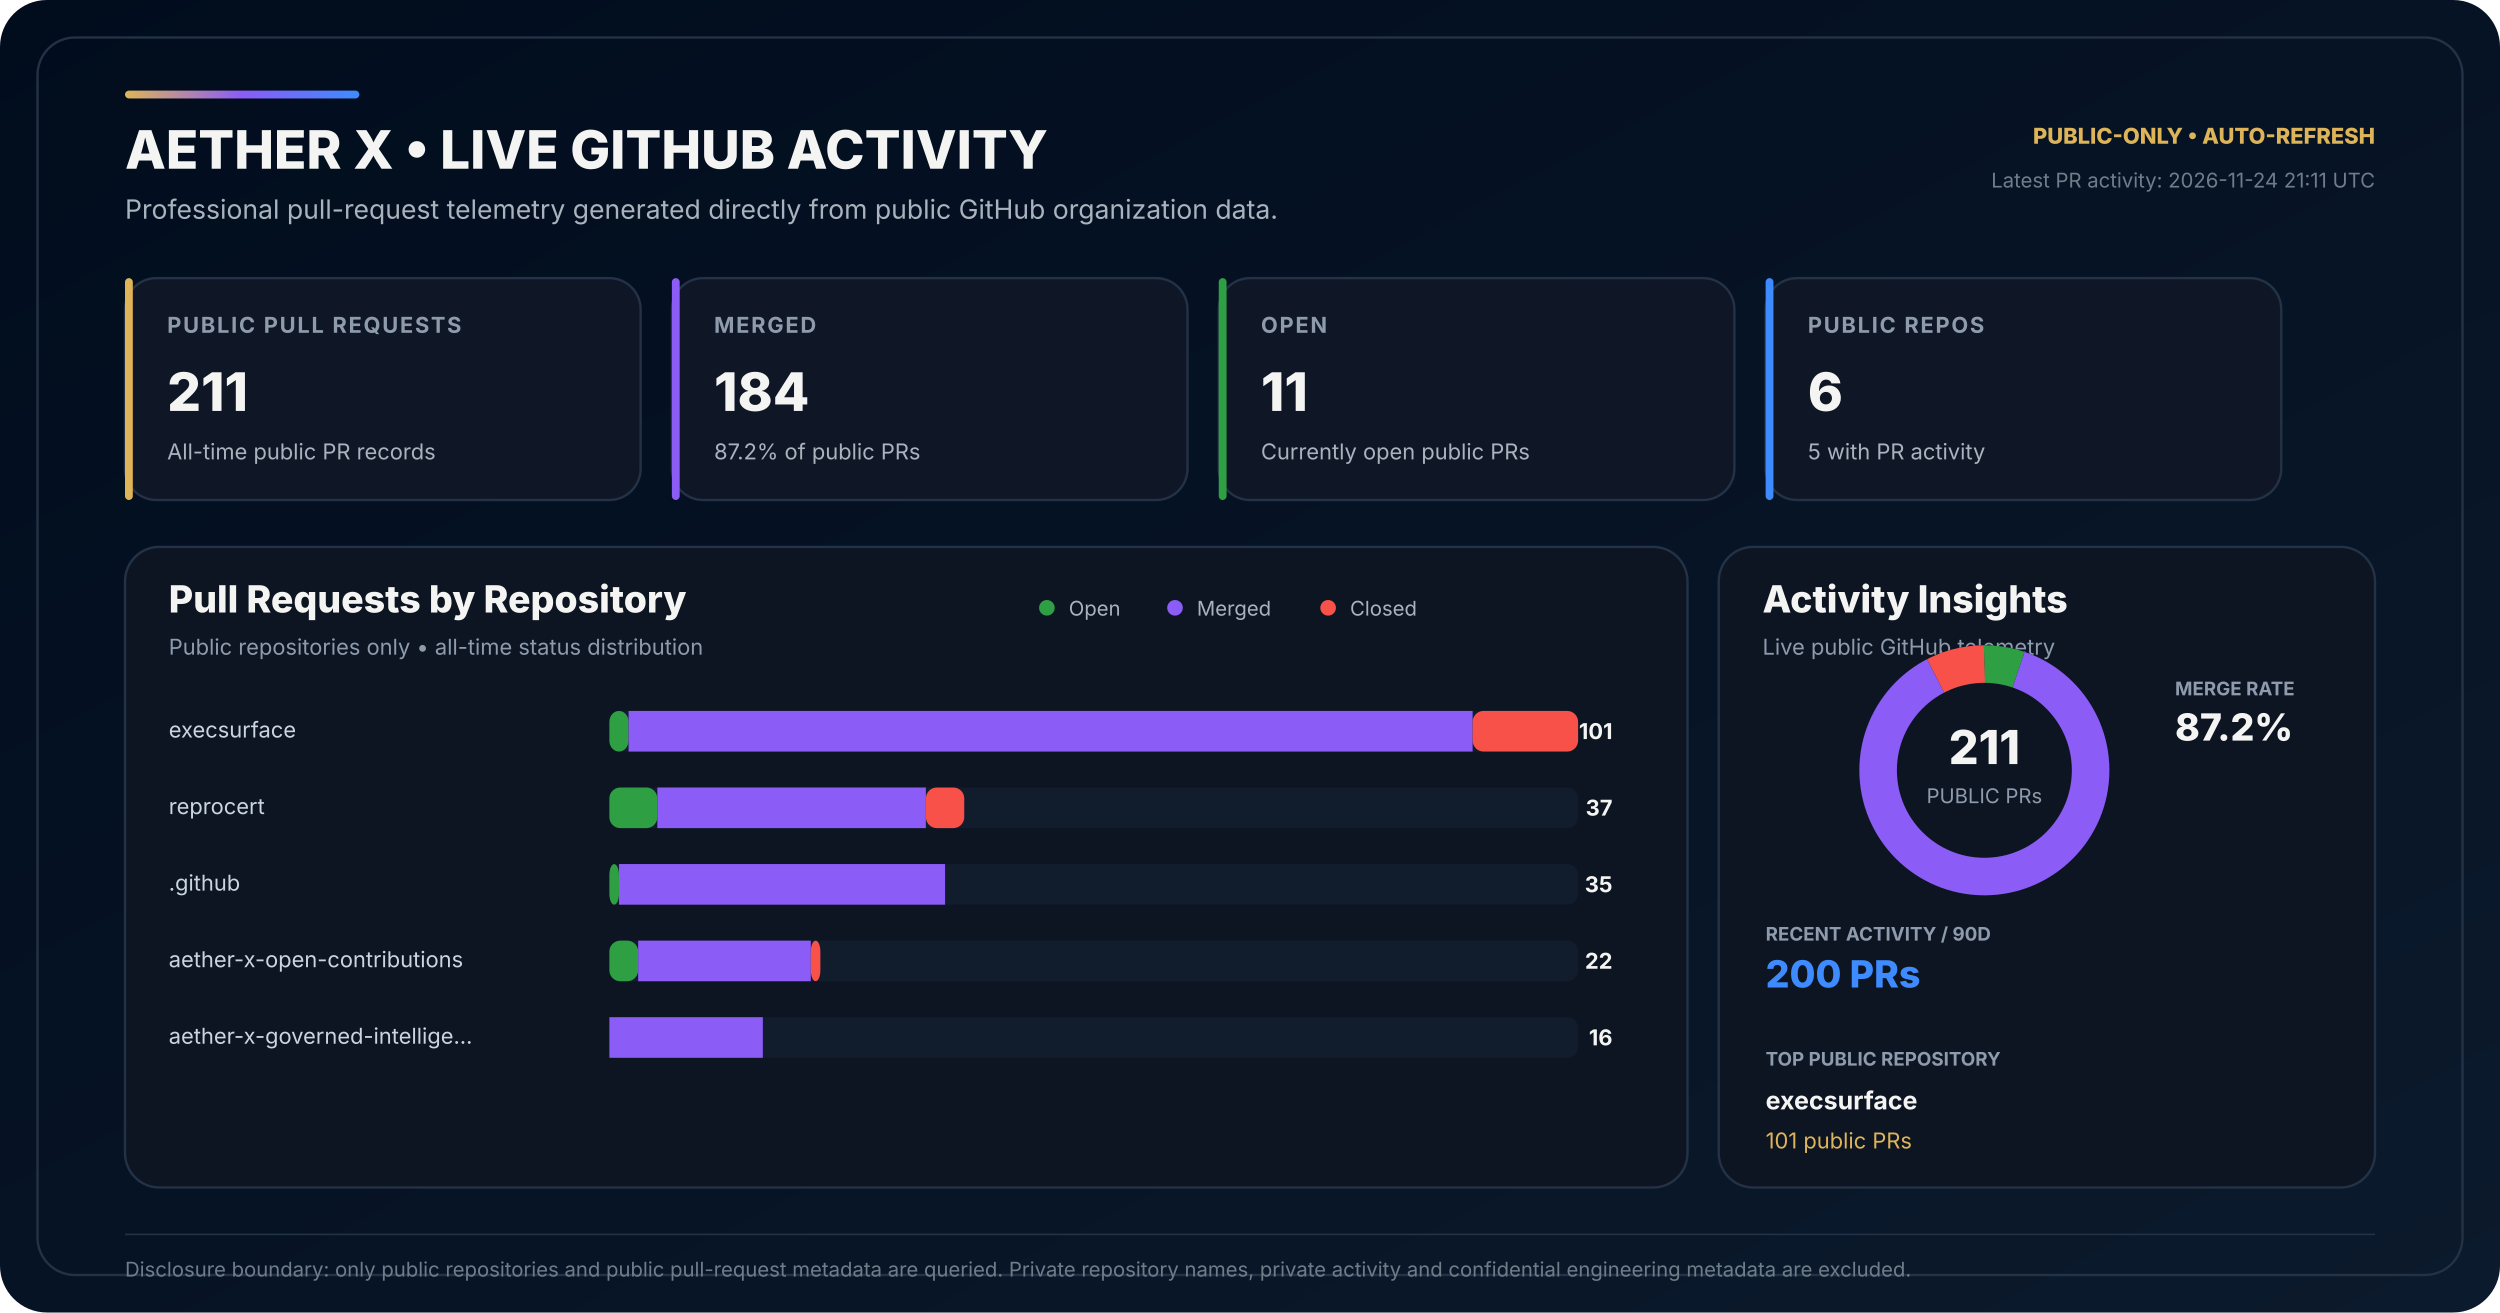
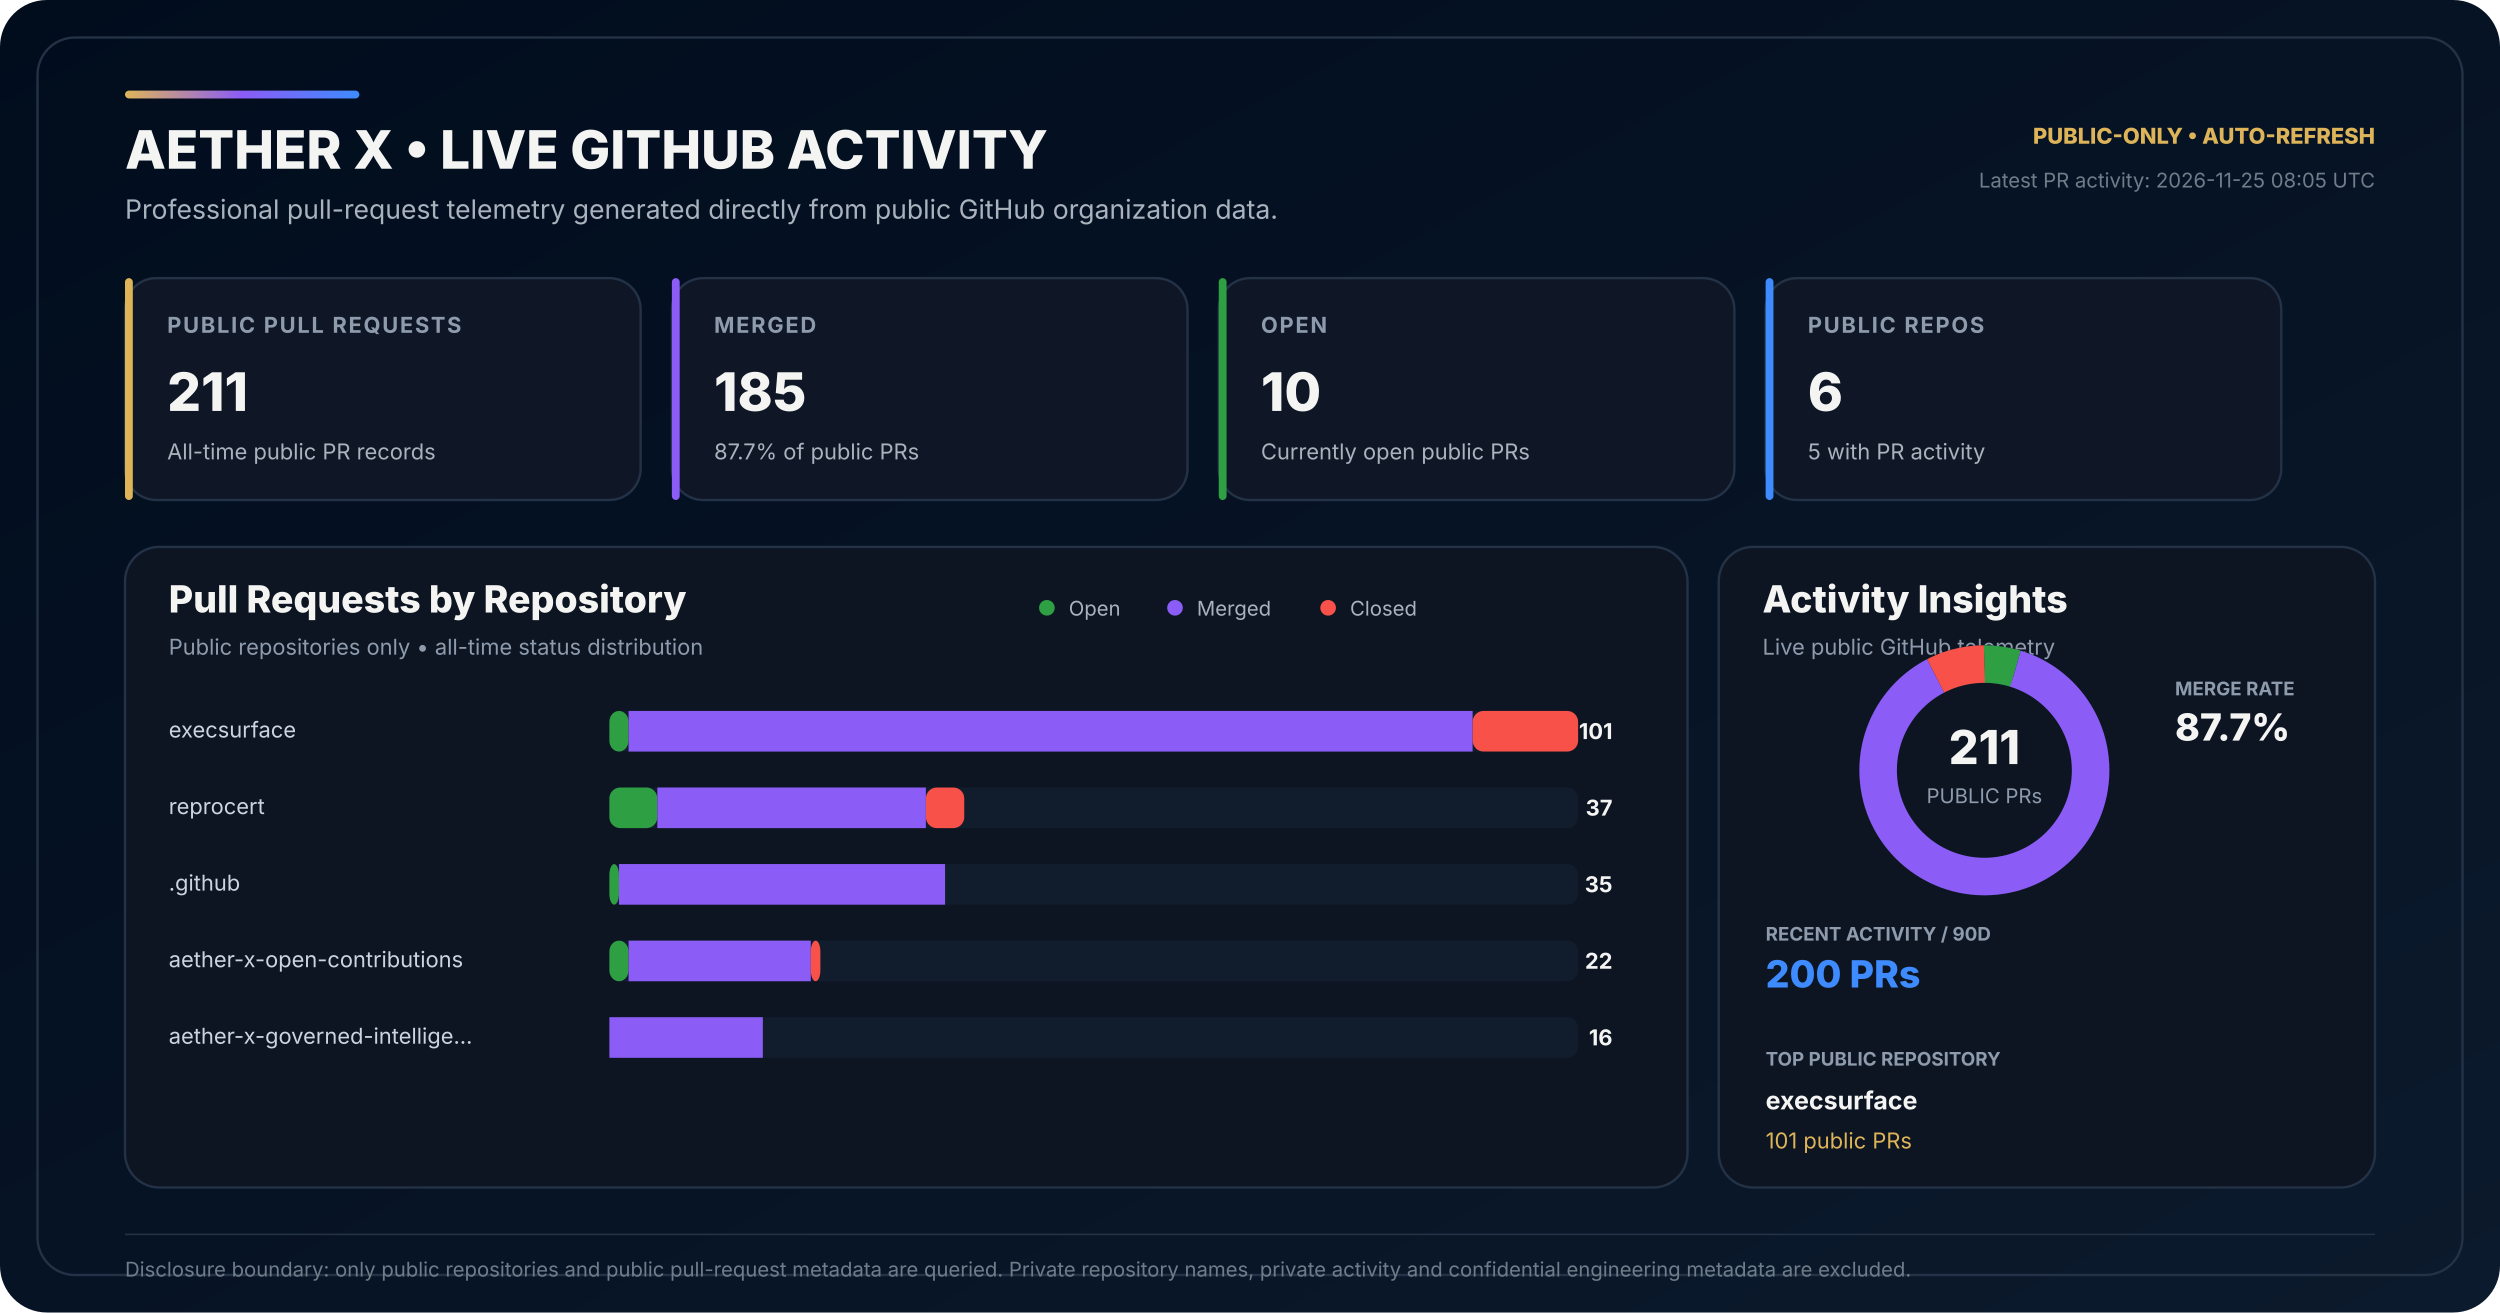
<svg xmlns="http://www.w3.org/2000/svg" width="1600" height="840" viewBox="0 0 1600 840" role="img" aria-labelledby="title desc">
  <defs>
    <linearGradient id="bg" x1="0" y1="0" x2="1" y2="1">
      <stop offset="0" stop-color="#010D1D" />
      <stop offset="0.58" stop-color="#071426" />
      <stop offset="1" stop-color="#0B1A2C" />
    </linearGradient>
    <linearGradient id="accent" x1="0" y1="0" x2="1" y2="0">
      <stop offset="0" stop-color="#DEB459" />
      <stop offset="0.50" stop-color="#8B5CF6" />
      <stop offset="1" stop-color="#3E8BFF" />
    </linearGradient>
  </defs>
  <rect width="1600" height="840" rx="30" fill="url(#bg)" />
  <rect x="24" y="24" width="1552" height="792" rx="24" fill="none" stroke="#243247" stroke-width="1.5" />
  <rect x="80" y="58" width="150" height="5" rx="2.5" fill="url(#accent)" />
  <text x="80" y="108" fill="#F4F4F3" font-family="Inter,Segoe UI,Arial,sans-serif" font-size="34" font-weight="800">AETHER X • LIVE GITHUB ACTIVITY</text>
  <text x="80" y="140" fill="#AAB3BD" font-family="Inter,Segoe UI,Arial,sans-serif" font-size="17">Professional pull-request telemetry generated directly from public GitHub organization data.</text>
  <text x="1520" y="92" text-anchor="end" fill="#DEB459" font-family="Inter,Segoe UI,Arial,sans-serif" font-size="14" font-weight="800">PUBLIC-ONLY • AUTO-REFRESH</text>
-   <text x="1520" y="120" text-anchor="end" fill="#6F7D89" font-family="Inter,Segoe UI,Arial,sans-serif" font-size="13">Latest PR activity: 2026-11-24 21:11 UTC</text>
+   <text x="1520" y="120" text-anchor="end" fill="#6F7D89" font-family="Inter,Segoe UI,Arial,sans-serif" font-size="13">Latest PR activity: 2026-11-25 08:05 UTC</text>
  <g transform="translate(80 178)">
    <rect width="330" height="142" rx="20" fill="#0F1726" stroke="#243247" stroke-width="1.5" />
    <rect width="5" height="142" rx="2.5" fill="#DEB459" />
    <text x="27" y="35" fill="#8E9BAD" font-family="Inter,Segoe UI,Arial,sans-serif" font-size="14" font-weight="700" letter-spacing="1.1">PUBLIC PULL REQUESTS</text>
    <text x="27" y="85" fill="#F4F4F3" font-family="Inter,Segoe UI,Arial,sans-serif" font-size="34" font-weight="800">211</text>
    <text x="27" y="116" fill="#AAB3BD" font-family="Inter,Segoe UI,Arial,sans-serif" font-size="14">All-time public PR records</text>
  </g>
  <g transform="translate(430 178)">
    <rect width="330" height="142" rx="20" fill="#0F1726" stroke="#243247" stroke-width="1.5" />
    <rect width="5" height="142" rx="2.5" fill="#8B5CF6" />
    <text x="27" y="35" fill="#8E9BAD" font-family="Inter,Segoe UI,Arial,sans-serif" font-size="14" font-weight="700" letter-spacing="1.1">MERGED</text>
-     <text x="27" y="85" fill="#F4F4F3" font-family="Inter,Segoe UI,Arial,sans-serif" font-size="34" font-weight="800">184</text>
-     <text x="27" y="116" fill="#AAB3BD" font-family="Inter,Segoe UI,Arial,sans-serif" font-size="14">87.2% of public PRs</text>
+     <text x="27" y="85" fill="#F4F4F3" font-family="Inter,Segoe UI,Arial,sans-serif" font-size="34" font-weight="800">185</text>
+     <text x="27" y="116" fill="#AAB3BD" font-family="Inter,Segoe UI,Arial,sans-serif" font-size="14">87.7% of public PRs</text>
  </g>
  <g transform="translate(780 178)">
    <rect width="330" height="142" rx="20" fill="#0F1726" stroke="#243247" stroke-width="1.5" />
    <rect width="5" height="142" rx="2.5" fill="#2EA043" />
    <text x="27" y="35" fill="#8E9BAD" font-family="Inter,Segoe UI,Arial,sans-serif" font-size="14" font-weight="700" letter-spacing="1.1">OPEN</text>
-     <text x="27" y="85" fill="#F4F4F3" font-family="Inter,Segoe UI,Arial,sans-serif" font-size="34" font-weight="800">11</text>
+     <text x="27" y="85" fill="#F4F4F3" font-family="Inter,Segoe UI,Arial,sans-serif" font-size="34" font-weight="800">10</text>
    <text x="27" y="116" fill="#AAB3BD" font-family="Inter,Segoe UI,Arial,sans-serif" font-size="14">Currently open public PRs</text>
  </g>
  <g transform="translate(1130 178)">
    <rect width="330" height="142" rx="20" fill="#0F1726" stroke="#243247" stroke-width="1.5" />
    <rect width="5" height="142" rx="2.5" fill="#3E8BFF" />
    <text x="27" y="35" fill="#8E9BAD" font-family="Inter,Segoe UI,Arial,sans-serif" font-size="14" font-weight="700" letter-spacing="1.1">PUBLIC REPOS</text>
    <text x="27" y="85" fill="#F4F4F3" font-family="Inter,Segoe UI,Arial,sans-serif" font-size="34" font-weight="800">6</text>
    <text x="27" y="116" fill="#AAB3BD" font-family="Inter,Segoe UI,Arial,sans-serif" font-size="14">5 with PR activity</text>
  </g>
  <g transform="translate(80 350)">
    <rect width="1000" height="410" rx="22" fill="#0D1522" stroke="#243247" stroke-width="1.5" />
    <text x="28" y="42" fill="#F4F4F3" font-family="Inter,Segoe UI,Arial,sans-serif" font-size="24" font-weight="800">Pull Requests by Repository</text>
    <text x="28" y="69" fill="#8E9BAD" font-family="Inter,Segoe UI,Arial,sans-serif" font-size="14">Public repositories only • all-time status distribution</text>
    <circle cx="590" cy="39" r="5" fill="#2EA043" />
    <text x="604" y="44" fill="#AAB3BD" font-family="Inter,Segoe UI,Arial,sans-serif" font-size="13">Open</text>
    <circle cx="672" cy="39" r="5" fill="#8B5CF6" />
    <text x="686" y="44" fill="#AAB3BD" font-family="Inter,Segoe UI,Arial,sans-serif" font-size="13">Merged</text>
    <circle cx="770" cy="39" r="5" fill="#F85149" />
    <text x="784" y="44" fill="#AAB3BD" font-family="Inter,Segoe UI,Arial,sans-serif" font-size="13">Closed</text>
  </g>
  <text x="108" y="472" fill="#CBD5E1" font-family="Inter,Segoe UI,Arial,sans-serif" font-size="14">execsurface</text>
  <rect x="390" y="455" width="620" height="26" rx="7" fill="#111C2C" />
  <rect x="390" y="455" width="12.28" height="26" rx="7" fill="#2EA043" />
  <rect x="402.28" y="455" width="540.20" height="26" fill="#8B5CF6" />
  <rect x="942.48" y="455" width="67.52" height="26" rx="7" fill="#F85149" />
  <text x="1032" y="473" text-anchor="end" fill="#F4F4F3" font-family="Inter,Segoe UI,Arial,sans-serif" font-size="14" font-weight="700">101</text>
  <text x="108" y="521" fill="#CBD5E1" font-family="Inter,Segoe UI,Arial,sans-serif" font-size="14">reprocert</text>
  <rect x="390" y="504" width="620" height="26" rx="7" fill="#111C2C" />
  <rect x="390" y="504" width="30.69" height="26" rx="7" fill="#2EA043" />
  <rect x="420.69" y="504" width="171.88" height="26" fill="#8B5CF6" />
  <rect x="592.57" y="504" width="24.55" height="26" rx="7" fill="#F85149" />
  <text x="1032" y="522" text-anchor="end" fill="#F4F4F3" font-family="Inter,Segoe UI,Arial,sans-serif" font-size="14" font-weight="700">37</text>
  <text x="108" y="570" fill="#CBD5E1" font-family="Inter,Segoe UI,Arial,sans-serif" font-size="14">.github</text>
  <rect x="390" y="553" width="620" height="26" rx="7" fill="#111C2C" />
  <rect x="390" y="553" width="6.14" height="26" rx="7" fill="#2EA043" />
  <rect x="396.14" y="553" width="208.71" height="26" fill="#8B5CF6" />
  <rect x="604.85" y="553" width="0.00" height="26" rx="7" fill="#F85149" />
  <text x="1032" y="571" text-anchor="end" fill="#F4F4F3" font-family="Inter,Segoe UI,Arial,sans-serif" font-size="14" font-weight="700">35</text>
  <text x="108" y="619" fill="#CBD5E1" font-family="Inter,Segoe UI,Arial,sans-serif" font-size="14">aether-x-open-contributions</text>
  <rect x="390" y="602" width="620" height="26" rx="7" fill="#111C2C" />
-   <rect x="390" y="602" width="18.42" height="26" rx="7" fill="#2EA043" />
-   <rect x="408.42" y="602" width="110.50" height="26" fill="#8B5CF6" />
+   <rect x="390" y="602" width="12.28" height="26" rx="7" fill="#2EA043" />
+   <rect x="402.28" y="602" width="116.63" height="26" fill="#8B5CF6" />
  <rect x="518.91" y="602" width="6.14" height="26" rx="7" fill="#F85149" />
  <text x="1032" y="620" text-anchor="end" fill="#F4F4F3" font-family="Inter,Segoe UI,Arial,sans-serif" font-size="14" font-weight="700">22</text>
  <text x="108" y="668" fill="#CBD5E1" font-family="Inter,Segoe UI,Arial,sans-serif" font-size="14">aether-x-governed-intellige…</text>
  <rect x="390" y="651" width="620" height="26" rx="7" fill="#111C2C" />
  <rect x="390" y="651" width="0.00" height="26" rx="7" fill="#2EA043" />
  <rect x="390.00" y="651" width="98.22" height="26" fill="#8B5CF6" />
  <rect x="488.22" y="651" width="0.00" height="26" rx="7" fill="#F85149" />
  <text x="1032" y="669" text-anchor="end" fill="#F4F4F3" font-family="Inter,Segoe UI,Arial,sans-serif" font-size="14" font-weight="700">16</text>
  <g transform="translate(1100 350)">
    <rect width="420" height="410" rx="22" fill="#0D1522" stroke="#243247" stroke-width="1.5" />
    <text x="28" y="42" fill="#F4F4F3" font-family="Inter,Segoe UI,Arial,sans-serif" font-size="24" font-weight="800">Activity Insights</text>
    <text x="28" y="69" fill="#8E9BAD" font-family="Inter,Segoe UI,Arial,sans-serif" font-size="14">Live public GitHub telemetry</text>
  </g>
  <circle cx="1270" cy="493" r="68" fill="none" stroke="#162235" stroke-width="24" />
-   <circle cx="1270" cy="493" r="68" fill="none" stroke="#2EA043" stroke-width="24" stroke-dasharray="22.27 404.98" stroke-dashoffset="-0.00" transform="rotate(-90 1270 493)" />
-   <circle cx="1270" cy="493" r="68" fill="none" stroke="#8B5CF6" stroke-width="24" stroke-dasharray="372.58 54.67" stroke-dashoffset="-22.27" transform="rotate(-90 1270 493)" />
+   <circle cx="1270" cy="493" r="68" fill="none" stroke="#2EA043" stroke-width="24" stroke-dasharray="20.25 407.01" stroke-dashoffset="-0.00" transform="rotate(-90 1270 493)" />
+   <circle cx="1270" cy="493" r="68" fill="none" stroke="#8B5CF6" stroke-width="24" stroke-dasharray="374.61 52.65" stroke-dashoffset="-20.25" transform="rotate(-90 1270 493)" />
  <circle cx="1270" cy="493" r="68" fill="none" stroke="#F85149" stroke-width="24" stroke-dasharray="32.40 394.86" stroke-dashoffset="-394.86" transform="rotate(-90 1270 493)" />
  <text x="1270" y="489" text-anchor="middle" fill="#F4F4F3" font-family="Inter,Segoe UI,Arial,sans-serif" font-size="30" font-weight="800">211</text>
  <text x="1270" y="514" text-anchor="middle" fill="#8E9BAD" font-family="Inter,Segoe UI,Arial,sans-serif" font-size="13">PUBLIC PRs</text>
  <text x="1392" y="445" fill="#8E9BAD" font-family="Inter,Segoe UI,Arial,sans-serif" font-size="12" font-weight="700">MERGE RATE</text>
-   <text x="1392" y="474" fill="#F4F4F3" font-family="Inter,Segoe UI,Arial,sans-serif" font-size="24" font-weight="800">87.2%</text>
+   <text x="1392" y="474" fill="#F4F4F3" font-family="Inter,Segoe UI,Arial,sans-serif" font-size="24" font-weight="800">87.7%</text>
  <text x="1130" y="602" fill="#8E9BAD" font-family="Inter,Segoe UI,Arial,sans-serif" font-size="12" font-weight="700">RECENT ACTIVITY / 90D</text>
  <text x="1130" y="632" fill="#3E8BFF" font-family="Inter,Segoe UI,Arial,sans-serif" font-size="24" font-weight="800">200 PRs</text>
  <text x="1130" y="682" fill="#8E9BAD" font-family="Inter,Segoe UI,Arial,sans-serif" font-size="12" font-weight="700">TOP PUBLIC REPOSITORY</text>
  <text x="1130" y="710" fill="#F4F4F3" font-family="Inter,Segoe UI,Arial,sans-serif" font-size="16" font-weight="700">execsurface</text>
  <text x="1130" y="735" fill="#DEB459" font-family="Inter,Segoe UI,Arial,sans-serif" font-size="14">101 public PRs</text>
  <line x1="80" y1="790" x2="1520" y2="790" stroke="#243247" stroke-width="1" />
  <text x="80" y="817" fill="#6F7D89" font-family="Inter,Segoe UI,Arial,sans-serif" font-size="13">Disclosure boundary: only public repositories and public pull-request metadata are queried. Private repository names, private activity and confidential engineering metadata are excluded.</text>
</svg>
